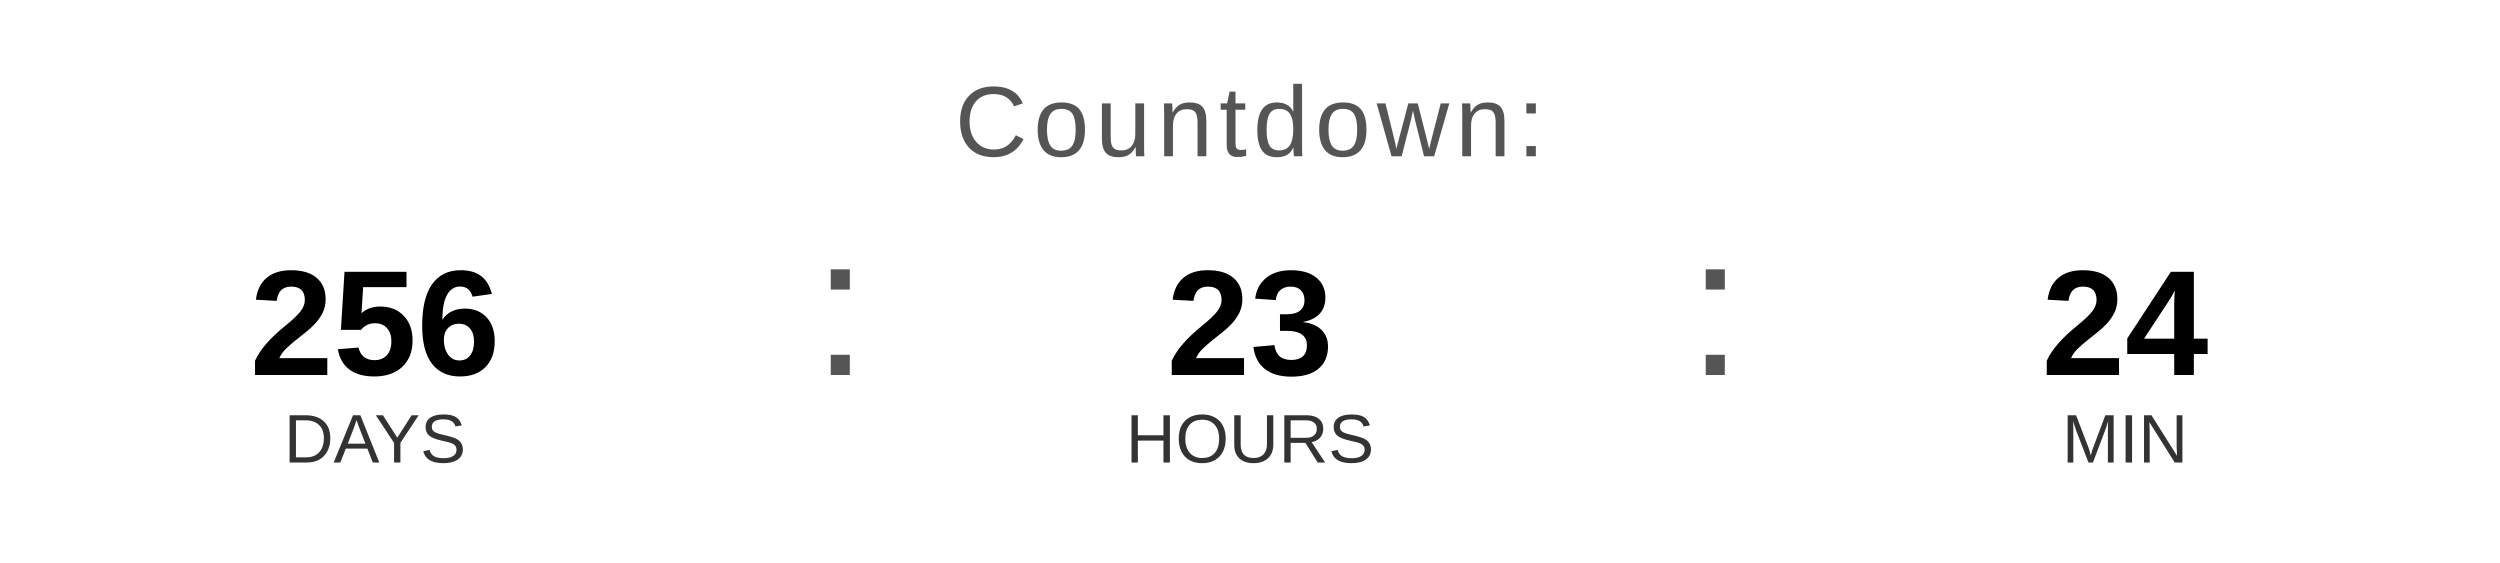
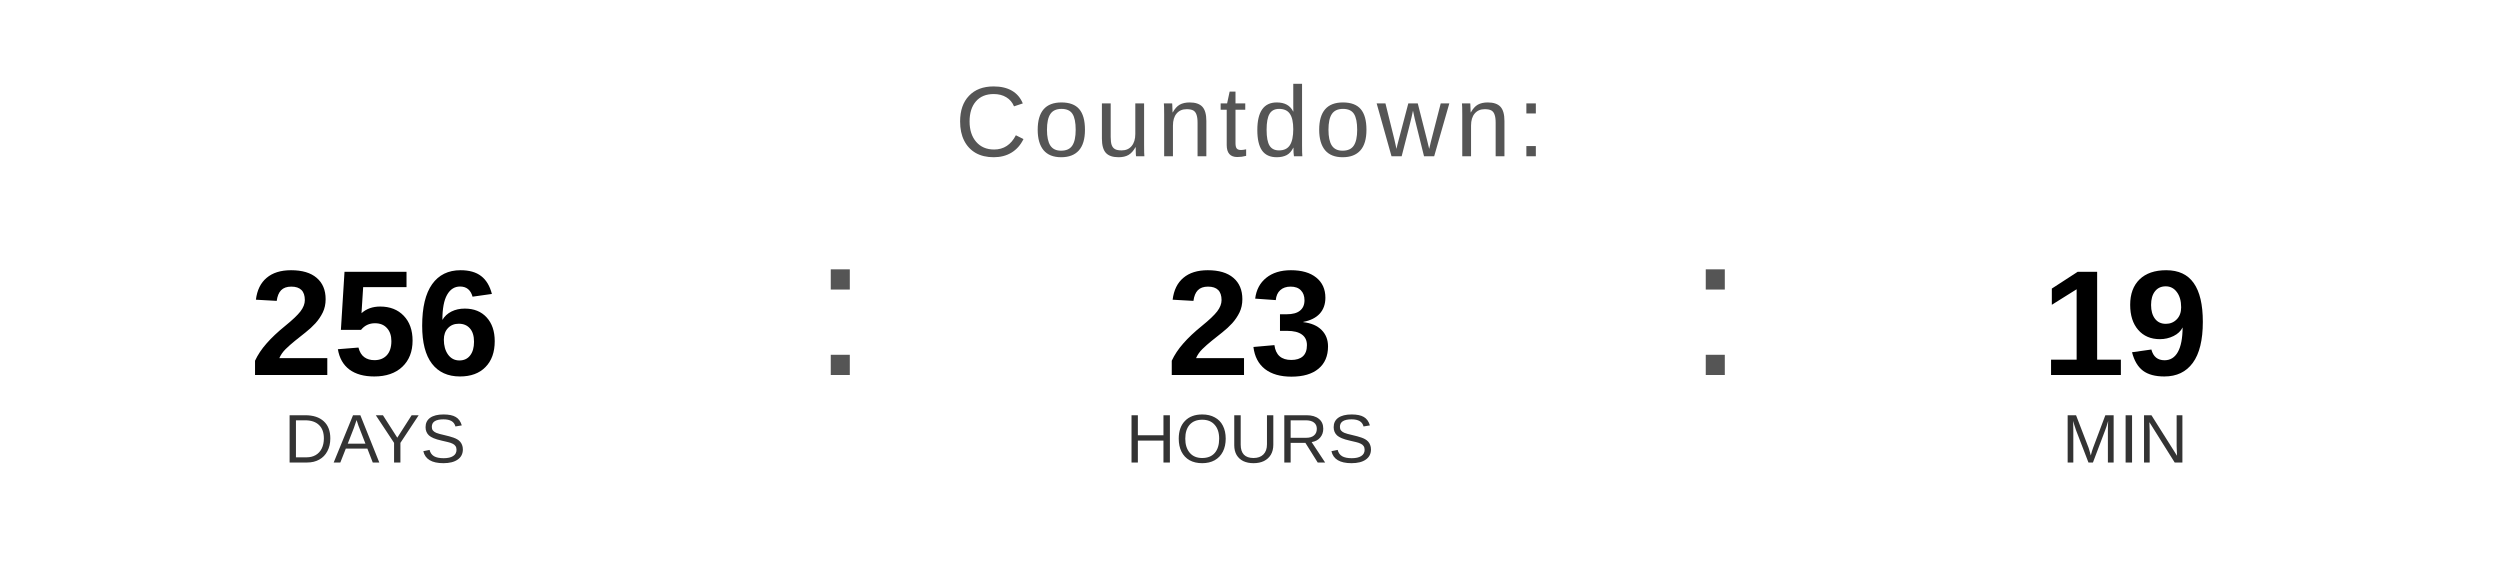
<svg xmlns="http://www.w3.org/2000/svg" width="400" height="90" viewBox="0 0 400 90">
  <text x="200" y="25" font-family="Arial, Helvetica, sans-serif" font-size="16" fill="#555555" text-anchor="middle" letter-spacing="1">
    Countdown:
  </text>
  <text x="60" y="60" font-family="Arial, Helvetica, sans-serif" font-size="24" font-weight="bold" fill="#000000" text-anchor="middle">256</text>
  <text x="60" y="74" font-family="Arial, Helvetica, sans-serif" font-size="11" fill="#333333" text-anchor="middle">DAYS</text>
  <text x="130" y="60" font-family="Arial, sans-serif" font-size="32" fill="#555555">:</text>
  <text x="200" y="60" font-family="Arial, Helvetica, sans-serif" font-size="24" font-weight="bold" fill="#000000" text-anchor="middle">23</text>
  <text x="200" y="74" font-family="Arial, Helvetica, sans-serif" font-size="11" fill="#333333" text-anchor="middle">HOURS</text>
  <text x="270" y="60" font-family="Arial, sans-serif" font-size="32" fill="#555555">:</text>
-   <text x="340" y="60" font-family="Arial, Helvetica, sans-serif" font-size="24" font-weight="bold" fill="#000000" text-anchor="middle">24</text>
+   <text x="340" y="60" font-family="Arial, Helvetica, sans-serif" font-size="24" font-weight="bold" fill="#000000" text-anchor="middle">19</text>
  <text x="340" y="74" font-family="Arial, Helvetica, sans-serif" font-size="11" fill="#333333" text-anchor="middle">MIN</text>
</svg>
